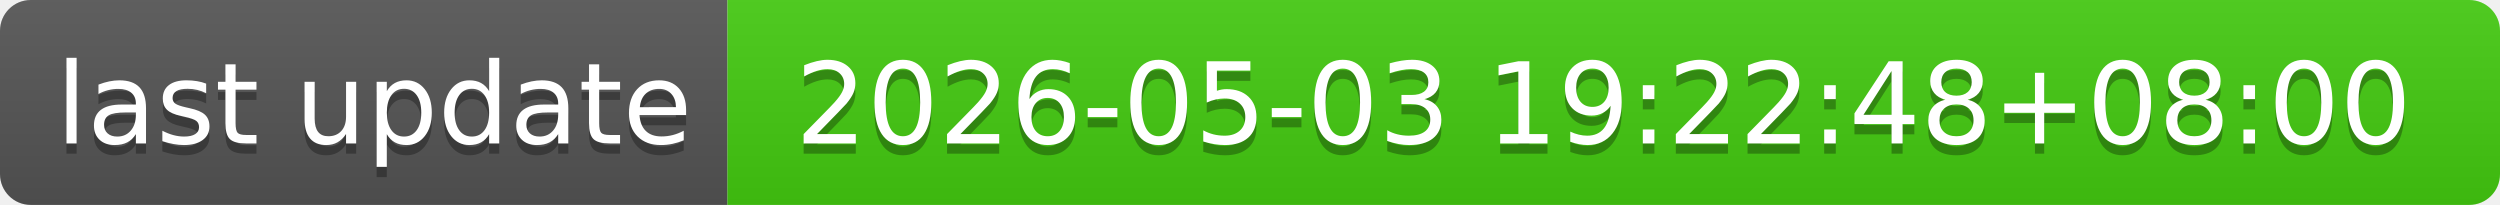
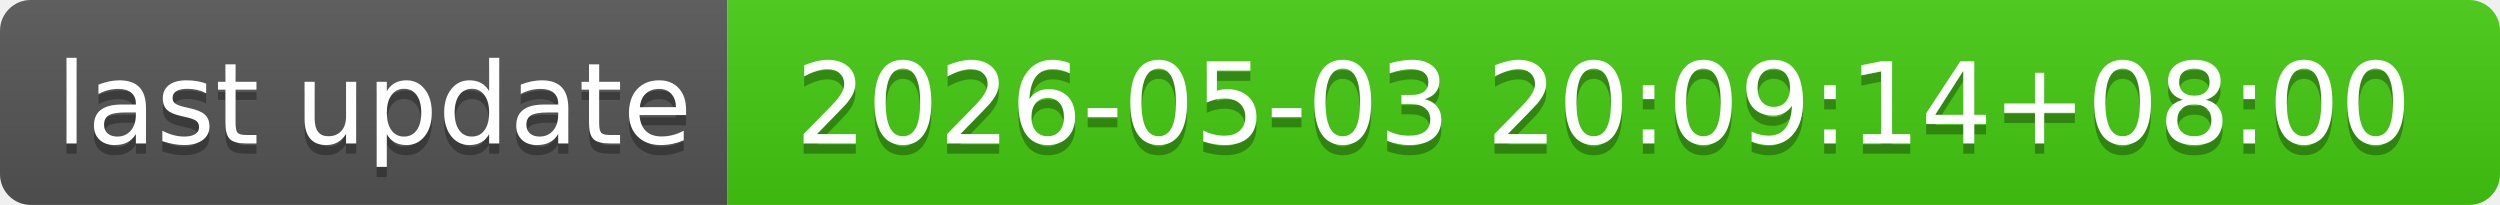
- <svg xmlns="http://www.w3.org/2000/svg" width="244" height="20" role="img" aria-label="last update: 2026-05-03 19:22:48+08:00">
+ <svg xmlns="http://www.w3.org/2000/svg" width="244" height="20" role="img" aria-label="last update: 2026-05-03 20:09:14+08:00">
  <linearGradient id="s" x2="0" y2="100%">
    <stop offset="0" stop-color="#bbb" stop-opacity=".1" />
    <stop offset="1" stop-opacity=".1" />
  </linearGradient>
  <clipPath id="r">
    <rect width="244" height="20" rx="3" fill="#fff" />
  </clipPath>
  <g clip-path="url(#r)">
    <rect width="71" height="20" fill="#555" />
    <rect x="71" width="173" height="20" fill="#4c1" />
    <rect width="244" height="20" fill="url(#s)" />
  </g>
  <g fill="#fff" text-anchor="middle" font-family="Verdana,Geneva,DejaVu Sans,sans-serif" text-rendering="geometricPrecision" font-size="110">
    <text aria-hidden="true" x="365" y="150" fill="#010101" fill-opacity=".3" transform="scale(.1)" textLength="610">last update</text>
    <text x="365" y="140" transform="scale(.1)" fill="#fff" textLength="610">last update</text>
-     <text aria-hidden="true" x="1565" y="150" fill="#010101" fill-opacity=".3" transform="scale(.1)" textLength="1630">2026-05-03 19:22:48+08:00</text>
-     <text x="1565" y="140" transform="scale(.1)" fill="#fff" textLength="1630">2026-05-03 19:22:48+08:00</text>
+     <text aria-hidden="true" x="1565" y="150" fill="#010101" fill-opacity=".3" transform="scale(.1)" textLength="1630">2026-05-03 20:09:14+08:00</text>
+     <text x="1565" y="140" transform="scale(.1)" fill="#fff" textLength="1630">2026-05-03 20:09:14+08:00</text>
  </g>
</svg>
